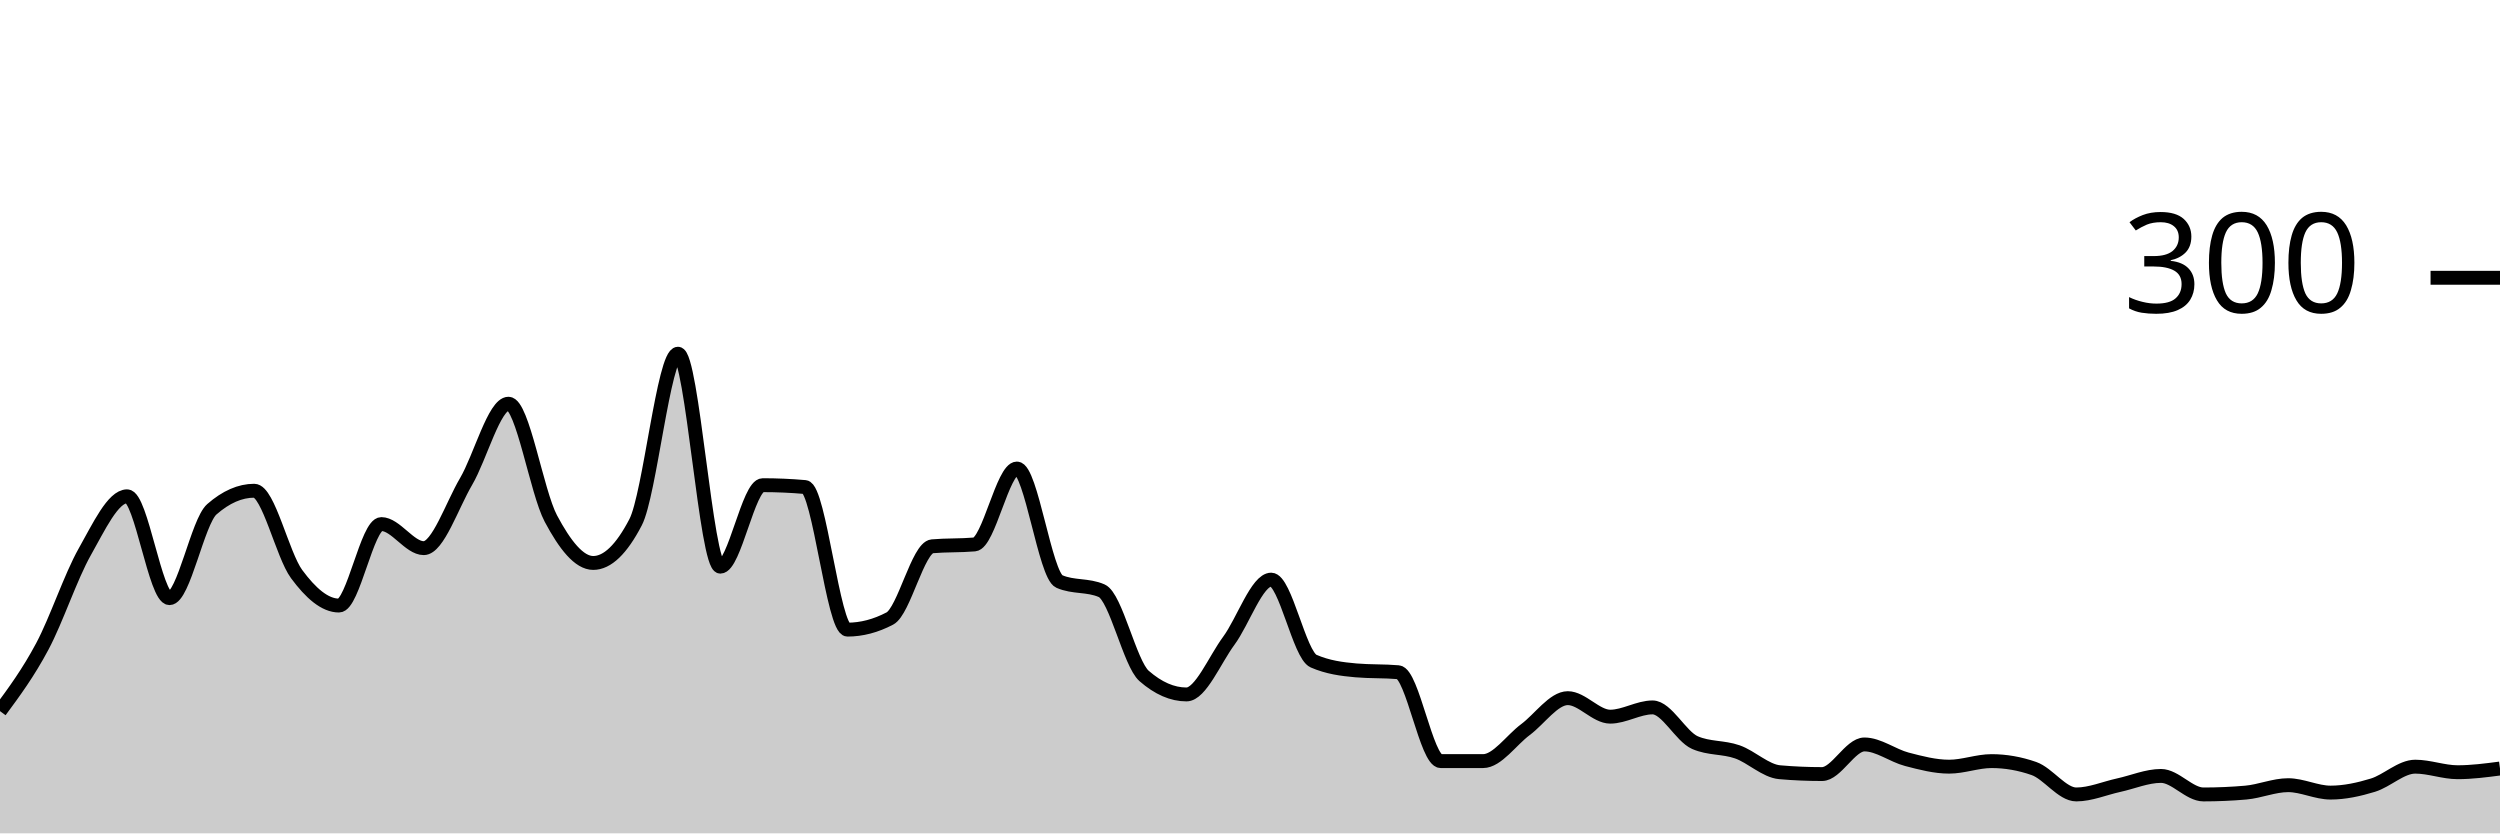
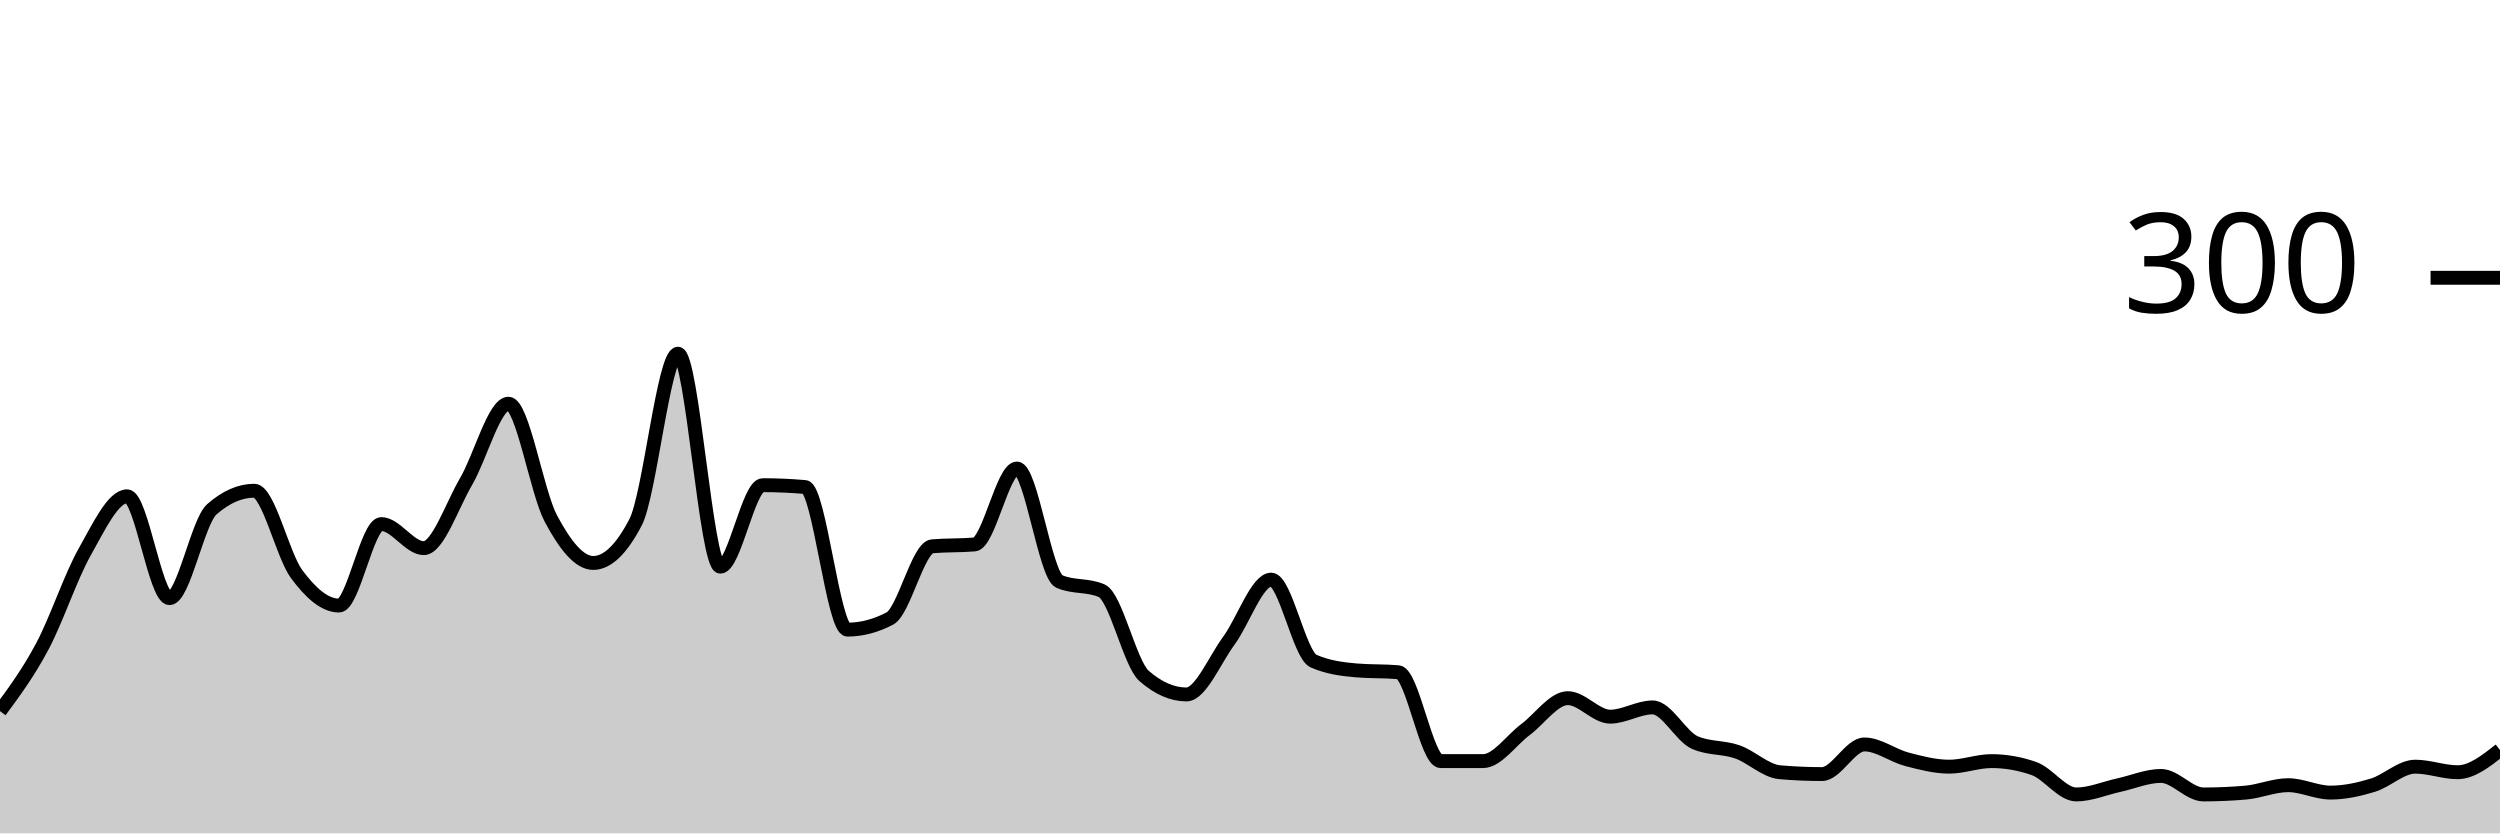
<svg xmlns="http://www.w3.org/2000/svg" viewBox="0 0 180 60">
  <g transform="translate(0,20)">
-     <path class="area" fill="rgba(0, 0, 0, 0.2)" d="M0,31.2C1.017,29.822,2.034,28.444,3.051,26.533C4.068,24.622,5.085,21.533,6.102,19.733C7.119,17.933,8.136,15.733,9.153,15.733C10.169,15.733,11.186,23.067,12.203,23.067C13.22,23.067,14.237,17.556,15.254,16.667C16.271,15.778,17.288,15.333,18.305,15.333C19.322,15.333,20.339,19.956,21.356,21.333C22.373,22.711,23.39,23.6,24.407,23.6C25.424,23.6,26.441,17.733,27.458,17.733C28.475,17.733,29.492,19.467,30.508,19.467C31.525,19.467,32.542,16.4,33.559,14.667C34.576,12.933,35.593,9.067,36.61,9.067C37.627,9.067,38.644,15.422,39.661,17.333C40.678,19.244,41.695,20.533,42.712,20.533C43.729,20.533,44.746,19.556,45.763,17.6C46.78,15.644,47.797,5.467,48.814,5.467C49.831,5.467,50.847,20.8,51.864,20.8C52.881,20.8,53.898,14.933,54.915,14.933C55.932,14.933,56.949,14.978,57.966,15.067C58.983,15.156,60,25.333,61.017,25.333C62.034,25.333,63.051,25.067,64.068,24.533C65.085,24,66.102,19.422,67.119,19.333C68.136,19.244,69.153,19.289,70.169,19.2C71.186,19.111,72.203,13.733,73.22,13.733C74.237,13.733,75.254,21.422,76.271,21.867C77.288,22.311,78.305,22.089,79.322,22.533C80.339,22.978,81.356,27.778,82.373,28.667C83.39,29.556,84.407,30,85.424,30C86.441,30,87.458,27.511,88.475,26.133C89.492,24.756,90.508,21.733,91.525,21.733C92.542,21.733,93.559,27.156,94.576,27.6C95.593,28.044,96.61,28.178,97.627,28.267C98.644,28.356,99.661,28.311,100.678,28.4C101.695,28.489,102.712,34.8,103.729,34.8C104.746,34.8,105.763,34.8,106.78,34.8C107.797,34.8,108.814,33.289,109.831,32.533C110.847,31.778,111.864,30.267,112.881,30.267C113.898,30.267,114.915,31.6,115.932,31.6C116.949,31.6,117.966,30.933,118.983,30.933C120,30.933,121.017,33.022,122.034,33.467C123.051,33.911,124.068,33.778,125.085,34.133C126.102,34.489,127.119,35.511,128.136,35.6C129.153,35.689,130.169,35.733,131.186,35.733C132.203,35.733,133.22,33.6,134.237,33.6C135.254,33.6,136.271,34.4,137.288,34.667C138.305,34.933,139.322,35.2,140.339,35.2C141.356,35.2,142.373,34.8,143.39,34.8C144.407,34.8,145.424,34.978,146.441,35.333C147.458,35.689,148.475,37.2,149.492,37.2C150.508,37.2,151.525,36.756,152.542,36.533C153.559,36.311,154.576,35.867,155.593,35.867C156.61,35.867,157.627,37.2,158.644,37.2C159.661,37.2,160.678,37.156,161.695,37.067C162.712,36.978,163.729,36.533,164.746,36.533C165.763,36.533,166.78,37.067,167.797,37.067C168.814,37.067,169.831,36.844,170.847,36.533C171.864,36.222,172.881,35.2,173.898,35.2C174.915,35.2,175.932,35.6,176.949,35.6C177.966,35.6,178.983,35.467,180,35.333L180,40C178.983,40,177.966,40,176.949,40C175.932,40,174.915,40,173.898,40C172.881,40,171.864,40,170.847,40C169.831,40,168.814,40,167.797,40C166.78,40,165.763,40,164.746,40C163.729,40,162.712,40,161.695,40C160.678,40,159.661,40,158.644,40C157.627,40,156.61,40,155.593,40C154.576,40,153.559,40,152.542,40C151.525,40,150.508,40,149.492,40C148.475,40,147.458,40,146.441,40C145.424,40,144.407,40,143.39,40C142.373,40,141.356,40,140.339,40C139.322,40,138.305,40,137.288,40C136.271,40,135.254,40,134.237,40C133.22,40,132.203,40,131.186,40C130.169,40,129.153,40,128.136,40C127.119,40,126.102,40,125.085,40C124.068,40,123.051,40,122.034,40C121.017,40,120,40,118.983,40C117.966,40,116.949,40,115.932,40C114.915,40,113.898,40,112.881,40C111.864,40,110.847,40,109.831,40C108.814,40,107.797,40,106.78,40C105.763,40,104.746,40,103.729,40C102.712,40,101.695,40,100.678,40C99.661,40,98.644,40,97.627,40C96.61,40,95.593,40,94.576,40C93.559,40,92.542,40,91.525,40C90.508,40,89.492,40,88.475,40C87.458,40,86.441,40,85.424,40C84.407,40,83.39,40,82.373,40C81.356,40,80.339,40,79.322,40C78.305,40,77.288,40,76.271,40C75.254,40,74.237,40,73.22,40C72.203,40,71.186,40,70.169,40C69.153,40,68.136,40,67.119,40C66.102,40,65.085,40,64.068,40C63.051,40,62.034,40,61.017,40C60,40,58.983,40,57.966,40C56.949,40,55.932,40,54.915,40C53.898,40,52.881,40,51.864,40C50.847,40,49.831,40,48.814,40C47.797,40,46.78,40,45.763,40C44.746,40,43.729,40,42.712,40C41.695,40,40.678,40,39.661,40C38.644,40,37.627,40,36.61,40C35.593,40,34.576,40,33.559,40C32.542,40,31.525,40,30.508,40C29.492,40,28.475,40,27.458,40C26.441,40,25.424,40,24.407,40C23.39,40,22.373,40,21.356,40C20.339,40,19.322,40,18.305,40C17.288,40,16.271,40,15.254,40C14.237,40,13.22,40,12.203,40C11.186,40,10.169,40,9.153,40C8.136,40,7.119,40,6.102,40C5.085,40,4.068,40,3.051,40C2.034,40,1.017,40,0,40Z" />
-     <path class="line" stroke="black" fill="none" d="M0,31.2C1.017,29.822,2.034,28.444,3.051,26.533C4.068,24.622,5.085,21.533,6.102,19.733C7.119,17.933,8.136,15.733,9.153,15.733C10.169,15.733,11.186,23.067,12.203,23.067C13.22,23.067,14.237,17.556,15.254,16.667C16.271,15.778,17.288,15.333,18.305,15.333C19.322,15.333,20.339,19.956,21.356,21.333C22.373,22.711,23.39,23.6,24.407,23.6C25.424,23.6,26.441,17.733,27.458,17.733C28.475,17.733,29.492,19.467,30.508,19.467C31.525,19.467,32.542,16.4,33.559,14.667C34.576,12.933,35.593,9.067,36.61,9.067C37.627,9.067,38.644,15.422,39.661,17.333C40.678,19.244,41.695,20.533,42.712,20.533C43.729,20.533,44.746,19.556,45.763,17.6C46.78,15.644,47.797,5.467,48.814,5.467C49.831,5.467,50.847,20.8,51.864,20.8C52.881,20.8,53.898,14.933,54.915,14.933C55.932,14.933,56.949,14.978,57.966,15.067C58.983,15.156,60,25.333,61.017,25.333C62.034,25.333,63.051,25.067,64.068,24.533C65.085,24,66.102,19.422,67.119,19.333C68.136,19.244,69.153,19.289,70.169,19.2C71.186,19.111,72.203,13.733,73.22,13.733C74.237,13.733,75.254,21.422,76.271,21.867C77.288,22.311,78.305,22.089,79.322,22.533C80.339,22.978,81.356,27.778,82.373,28.667C83.39,29.556,84.407,30,85.424,30C86.441,30,87.458,27.511,88.475,26.133C89.492,24.756,90.508,21.733,91.525,21.733C92.542,21.733,93.559,27.156,94.576,27.6C95.593,28.044,96.61,28.178,97.627,28.267C98.644,28.356,99.661,28.311,100.678,28.4C101.695,28.489,102.712,34.8,103.729,34.8C104.746,34.8,105.763,34.8,106.78,34.8C107.797,34.8,108.814,33.289,109.831,32.533C110.847,31.778,111.864,30.267,112.881,30.267C113.898,30.267,114.915,31.6,115.932,31.6C116.949,31.6,117.966,30.933,118.983,30.933C120,30.933,121.017,33.022,122.034,33.467C123.051,33.911,124.068,33.778,125.085,34.133C126.102,34.489,127.119,35.511,128.136,35.6C129.153,35.689,130.169,35.733,131.186,35.733C132.203,35.733,133.22,33.6,134.237,33.6C135.254,33.6,136.271,34.4,137.288,34.667C138.305,34.933,139.322,35.2,140.339,35.2C141.356,35.2,142.373,34.8,143.39,34.8C144.407,34.8,145.424,34.978,146.441,35.333C147.458,35.689,148.475,37.2,149.492,37.2C150.508,37.2,151.525,36.756,152.542,36.533C153.559,36.311,154.576,35.867,155.593,35.867C156.61,35.867,157.627,37.2,158.644,37.2C159.661,37.2,160.678,37.156,161.695,37.067C162.712,36.978,163.729,36.533,164.746,36.533C165.763,36.533,166.78,37.067,167.797,37.067C168.814,37.067,169.831,36.844,170.847,36.533C171.864,36.222,172.881,35.2,173.898,35.2C174.915,35.2,175.932,35.6,176.949,35.6C177.966,35.6,178.983,35.467,180,35.333" />
+     <path class="area" fill="rgba(0, 0, 0, 0.2)" d="M0,31.2C1.017,29.822,2.034,28.444,3.051,26.533C4.068,24.622,5.085,21.533,6.102,19.733C7.119,17.933,8.136,15.733,9.153,15.733C10.169,15.733,11.186,23.067,12.203,23.067C13.22,23.067,14.237,17.556,15.254,16.667C16.271,15.778,17.288,15.333,18.305,15.333C19.322,15.333,20.339,19.956,21.356,21.333C22.373,22.711,23.39,23.6,24.407,23.6C25.424,23.6,26.441,17.733,27.458,17.733C28.475,17.733,29.492,19.467,30.508,19.467C31.525,19.467,32.542,16.4,33.559,14.667C34.576,12.933,35.593,9.067,36.61,9.067C37.627,9.067,38.644,15.422,39.661,17.333C40.678,19.244,41.695,20.533,42.712,20.533C43.729,20.533,44.746,19.556,45.763,17.6C46.78,15.644,47.797,5.467,48.814,5.467C49.831,5.467,50.847,20.8,51.864,20.8C52.881,20.8,53.898,14.933,54.915,14.933C55.932,14.933,56.949,14.978,57.966,15.067C58.983,15.156,60,25.333,61.017,25.333C62.034,25.333,63.051,25.067,64.068,24.533C65.085,24,66.102,19.422,67.119,19.333C68.136,19.244,69.153,19.289,70.169,19.2C71.186,19.111,72.203,13.733,73.22,13.733C74.237,13.733,75.254,21.422,76.271,21.867C77.288,22.311,78.305,22.089,79.322,22.533C80.339,22.978,81.356,27.778,82.373,28.667C83.39,29.556,84.407,30,85.424,30C86.441,30,87.458,27.511,88.475,26.133C89.492,24.756,90.508,21.733,91.525,21.733C92.542,21.733,93.559,27.156,94.576,27.6C95.593,28.044,96.61,28.178,97.627,28.267C98.644,28.356,99.661,28.311,100.678,28.4C101.695,28.489,102.712,34.8,103.729,34.8C104.746,34.8,105.763,34.8,106.78,34.8C107.797,34.8,108.814,33.289,109.831,32.533C110.847,31.778,111.864,30.267,112.881,30.267C113.898,30.267,114.915,31.6,115.932,31.6C116.949,31.6,117.966,30.933,118.983,30.933C120,30.933,121.017,33.022,122.034,33.467C123.051,33.911,124.068,33.778,125.085,34.133C126.102,34.489,127.119,35.511,128.136,35.6C129.153,35.689,130.169,35.733,131.186,35.733C132.203,35.733,133.22,33.6,134.237,33.6C135.254,33.6,136.271,34.4,137.288,34.667C138.305,34.933,139.322,35.2,140.339,35.2C141.356,35.2,142.373,34.8,143.39,34.8C144.407,34.8,145.424,34.978,146.441,35.333C147.458,35.689,148.475,37.2,149.492,37.2C150.508,37.2,151.525,36.756,152.542,36.533C153.559,36.311,154.576,35.867,155.593,35.867C156.61,35.867,157.627,37.2,158.644,37.2C159.661,37.2,160.678,37.156,161.695,37.067C162.712,36.978,163.729,36.533,164.746,36.533C165.763,36.533,166.78,37.067,167.797,37.067C168.814,37.067,169.831,36.844,170.847,36.533C171.864,36.222,172.881,35.2,173.898,35.2C174.915,35.2,175.932,35.6,176.949,35.6C177.966,35.6,178.983,34.8,180,34L180,40C178.983,40,177.966,40,176.949,40C175.932,40,174.915,40,173.898,40C172.881,40,171.864,40,170.847,40C169.831,40,168.814,40,167.797,40C166.78,40,165.763,40,164.746,40C163.729,40,162.712,40,161.695,40C160.678,40,159.661,40,158.644,40C157.627,40,156.61,40,155.593,40C154.576,40,153.559,40,152.542,40C151.525,40,150.508,40,149.492,40C148.475,40,147.458,40,146.441,40C145.424,40,144.407,40,143.39,40C142.373,40,141.356,40,140.339,40C139.322,40,138.305,40,137.288,40C136.271,40,135.254,40,134.237,40C133.22,40,132.203,40,131.186,40C130.169,40,129.153,40,128.136,40C127.119,40,126.102,40,125.085,40C124.068,40,123.051,40,122.034,40C121.017,40,120,40,118.983,40C117.966,40,116.949,40,115.932,40C114.915,40,113.898,40,112.881,40C111.864,40,110.847,40,109.831,40C108.814,40,107.797,40,106.78,40C105.763,40,104.746,40,103.729,40C102.712,40,101.695,40,100.678,40C99.661,40,98.644,40,97.627,40C96.61,40,95.593,40,94.576,40C93.559,40,92.542,40,91.525,40C90.508,40,89.492,40,88.475,40C87.458,40,86.441,40,85.424,40C84.407,40,83.39,40,82.373,40C81.356,40,80.339,40,79.322,40C78.305,40,77.288,40,76.271,40C75.254,40,74.237,40,73.22,40C72.203,40,71.186,40,70.169,40C69.153,40,68.136,40,67.119,40C66.102,40,65.085,40,64.068,40C63.051,40,62.034,40,61.017,40C60,40,58.983,40,57.966,40C56.949,40,55.932,40,54.915,40C53.898,40,52.881,40,51.864,40C50.847,40,49.831,40,48.814,40C47.797,40,46.78,40,45.763,40C44.746,40,43.729,40,42.712,40C41.695,40,40.678,40,39.661,40C38.644,40,37.627,40,36.61,40C35.593,40,34.576,40,33.559,40C32.542,40,31.525,40,30.508,40C29.492,40,28.475,40,27.458,40C26.441,40,25.424,40,24.407,40C23.39,40,22.373,40,21.356,40C20.339,40,19.322,40,18.305,40C17.288,40,16.271,40,15.254,40C14.237,40,13.22,40,12.203,40C11.186,40,10.169,40,9.153,40C8.136,40,7.119,40,6.102,40C5.085,40,4.068,40,3.051,40C2.034,40,1.017,40,0,40Z" />
+     <path class="line" stroke="black" fill="none" d="M0,31.2C1.017,29.822,2.034,28.444,3.051,26.533C4.068,24.622,5.085,21.533,6.102,19.733C7.119,17.933,8.136,15.733,9.153,15.733C10.169,15.733,11.186,23.067,12.203,23.067C13.22,23.067,14.237,17.556,15.254,16.667C16.271,15.778,17.288,15.333,18.305,15.333C19.322,15.333,20.339,19.956,21.356,21.333C22.373,22.711,23.39,23.6,24.407,23.6C25.424,23.6,26.441,17.733,27.458,17.733C28.475,17.733,29.492,19.467,30.508,19.467C31.525,19.467,32.542,16.4,33.559,14.667C34.576,12.933,35.593,9.067,36.61,9.067C37.627,9.067,38.644,15.422,39.661,17.333C40.678,19.244,41.695,20.533,42.712,20.533C43.729,20.533,44.746,19.556,45.763,17.6C46.78,15.644,47.797,5.467,48.814,5.467C49.831,5.467,50.847,20.8,51.864,20.8C52.881,20.8,53.898,14.933,54.915,14.933C55.932,14.933,56.949,14.978,57.966,15.067C58.983,15.156,60,25.333,61.017,25.333C62.034,25.333,63.051,25.067,64.068,24.533C65.085,24,66.102,19.422,67.119,19.333C68.136,19.244,69.153,19.289,70.169,19.2C71.186,19.111,72.203,13.733,73.22,13.733C74.237,13.733,75.254,21.422,76.271,21.867C77.288,22.311,78.305,22.089,79.322,22.533C80.339,22.978,81.356,27.778,82.373,28.667C83.39,29.556,84.407,30,85.424,30C86.441,30,87.458,27.511,88.475,26.133C89.492,24.756,90.508,21.733,91.525,21.733C92.542,21.733,93.559,27.156,94.576,27.6C95.593,28.044,96.61,28.178,97.627,28.267C98.644,28.356,99.661,28.311,100.678,28.4C101.695,28.489,102.712,34.8,103.729,34.8C104.746,34.8,105.763,34.8,106.78,34.8C107.797,34.8,108.814,33.289,109.831,32.533C110.847,31.778,111.864,30.267,112.881,30.267C113.898,30.267,114.915,31.6,115.932,31.6C116.949,31.6,117.966,30.933,118.983,30.933C120,30.933,121.017,33.022,122.034,33.467C123.051,33.911,124.068,33.778,125.085,34.133C126.102,34.489,127.119,35.511,128.136,35.6C129.153,35.689,130.169,35.733,131.186,35.733C132.203,35.733,133.22,33.6,134.237,33.6C135.254,33.6,136.271,34.4,137.288,34.667C138.305,34.933,139.322,35.2,140.339,35.2C141.356,35.2,142.373,34.8,143.39,34.8C144.407,34.8,145.424,34.978,146.441,35.333C147.458,35.689,148.475,37.2,149.492,37.2C150.508,37.2,151.525,36.756,152.542,36.533C153.559,36.311,154.576,35.867,155.593,35.867C156.61,35.867,157.627,37.2,158.644,37.2C159.661,37.2,160.678,37.156,161.695,37.067C162.712,36.978,163.729,36.533,164.746,36.533C165.763,36.533,166.78,37.067,167.797,37.067C168.814,37.067,169.831,36.844,170.847,36.533C171.864,36.222,172.881,35.2,173.898,35.2C174.915,35.2,175.932,35.6,176.949,35.6C177.966,35.6,178.983,34.8,180,34" />
    <path class="axis-ceiling" stroke-width="1" stroke="black" fill="none" d="M175,0L180,0" />
    <text class="axis-ceiling-label" font-family="sans-serif" text-anchor="end" font-size="10px" x="170" y="2.5">300</text>
  </g>
</svg>
